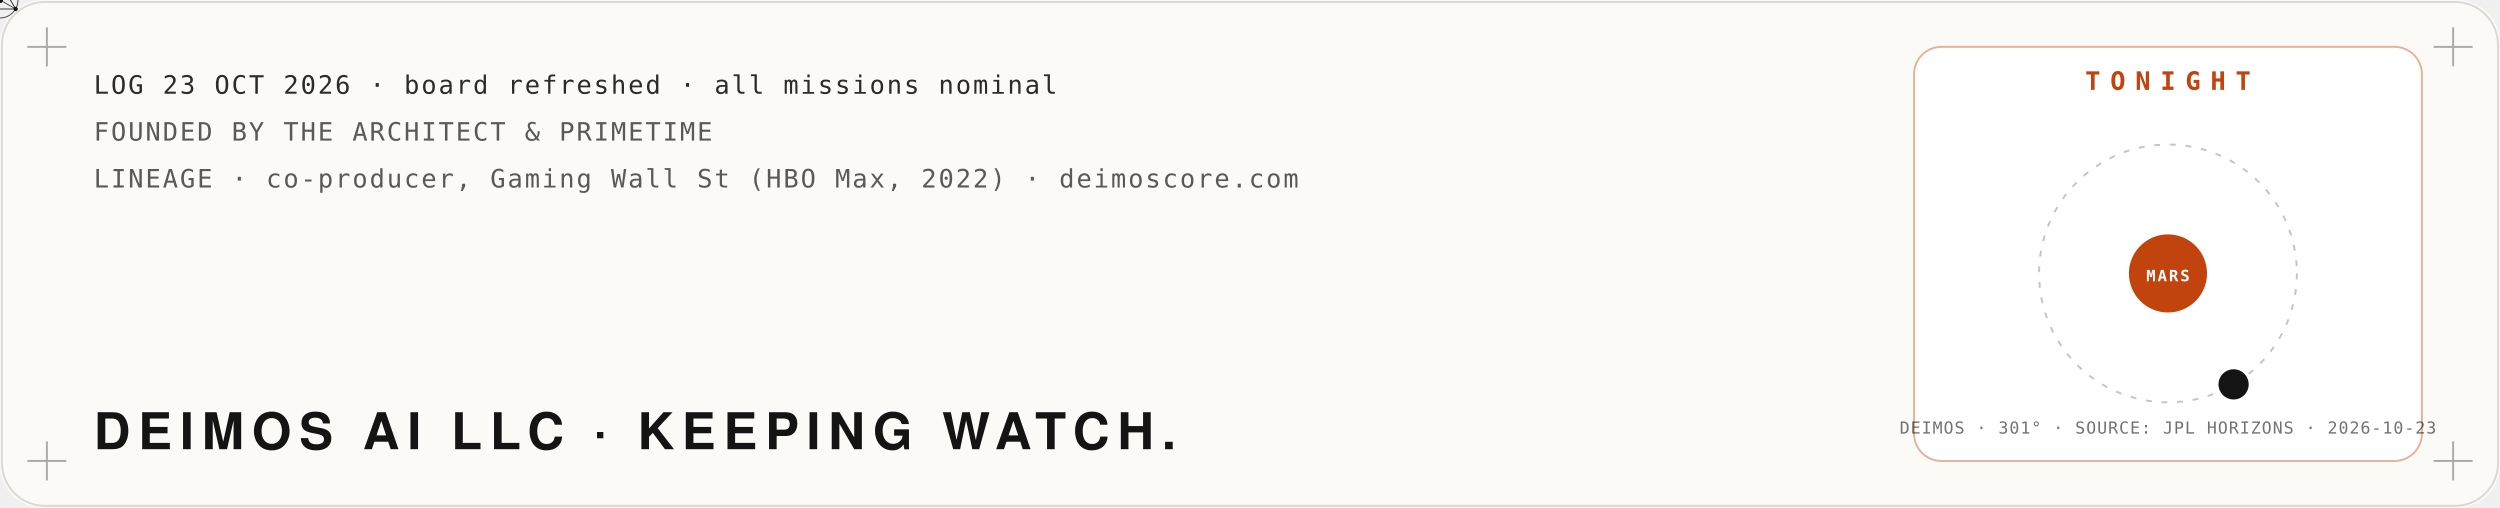
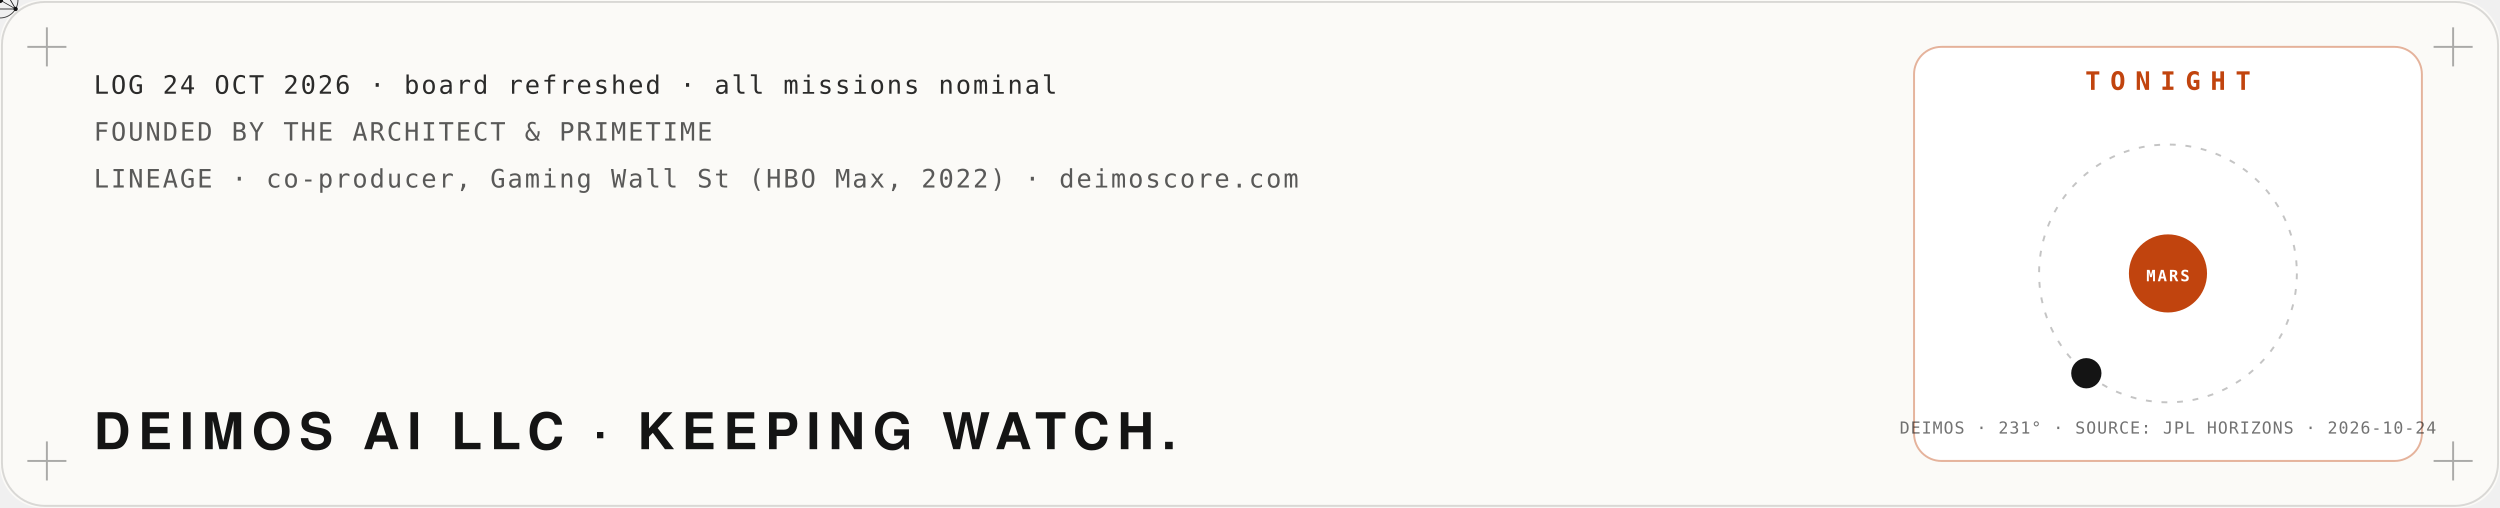
<svg xmlns="http://www.w3.org/2000/svg" viewBox="0 0 1280 260" width="1280" height="260" role="img" aria-label="Mission log: Deimos AI LLC, founded by The Architect and PrimeTime. Tonight: the moon Deimos at its real position around Mars, from NASA JPL Horizons.">
  <defs>
    <filter id="glow" x="-40%" y="-40%" width="180%" height="180%">
      <feGaussianBlur stdDeviation="4" result="b" />
      <feMerge>
        <feMergeNode in="b" />
        <feMergeNode in="SourceGraphic" />
      </feMerge>
    </filter>
    <filter id="soft" x="-60%" y="-60%" width="220%" height="220%">
      <feGaussianBlur stdDeviation="22" />
    </filter>
    <filter id="grain" x="0" y="0" width="100%" height="100%">
      <feTurbulence type="fractalNoise" baseFrequency=".9" numOctaves="2" seed="4" />
      <feColorMatrix type="saturate" values="0" />
      <feComponentTransfer>
        <feFuncA type="table" tableValues="0 .06" />
      </feComponentTransfer>
    </filter>
  </defs>
  <rect width="1280" height="260" rx="22" fill="#fbfaf7" />
  <rect x="1" y="1" width="1278" height="258" rx="22" fill="none" stroke="#141414" stroke-opacity=".15" />
  <path d="M14,24 h20 M24,14 v20" stroke="#141414" stroke-opacity=".35" />
  <path d="M1246,24 h20 M1256,14 v20" stroke="#141414" stroke-opacity=".35" />
  <path d="M14,236 h20 M24,226 v20" stroke="#141414" stroke-opacity=".35" />
  <path d="M1246,236 h20 M1256,226 v20" stroke="#141414" stroke-opacity=".35" />
  <polyline points="40,150.0 46,153.3 52,156.5 58,159.8 64,163.0 70,166.1 76,169.1 82,172.1 88,174.9 94,177.6 100,180.1 106,182.5 112,184.8 118,186.8 124,188.7 130,190.4 136,191.9 142,193.1 148,194.1 154,195.0 160,195.5 166,195.9 172,196.0 178,195.9 184,195.5 190,194.9 196,194.1 202,193.1 208,191.8 214,190.4 220,188.7 226,186.8 232,184.7 238,182.5 244,180.1 250,177.5 256,174.8 262,172.0 268,169.1 274,166.0 280,162.9 286,159.7 292,156.5 298,153.2 304,149.9 310,146.7 316,143.4 322,140.2 328,137.0 334,133.9 340,130.8 346,127.9 352,125.1 358,122.4 364,119.8 370,117.4 376,115.2 382,113.1 388,111.3 394,109.6 400,108.1 406,106.9 412,105.8 418,105.0 424,104.5 430,104.1 436,104.0 442,104.1 448,104.5 454,105.1 460,105.9 466,106.9 472,108.2 478,109.7 484,111.4 490,113.2 496,115.3 502,117.5 508,120.0 514,122.5 520,125.2 526,128.0 532,131.0 538,134.0 544,137.1 550,140.3 556,143.6 562,146.8 568,150.1 574,153.4 580,156.7 586,159.9 592,163.1 598,166.2 604,169.2 610,172.2 616,175.0 622,177.7 628,180.2 634,182.6 640,184.9 646,186.9 652,188.8 658,190.4 664,191.9 670,193.1 676,194.2 682,195.0 688,195.6 694,195.9 700,196.0 706,195.9 712,195.5 718,194.9 724,194.1 730,193.0 736,191.8 742,190.3 748,188.6 754,186.7 760,184.7 766,182.4 772,180.0 778,177.4 784,174.7 790,171.9 796,169.0 802,165.9 808,162.8 814,159.6 820,156.4 826,153.1 832,149.8 838,146.5 844,143.3 850,140.0 856,136.9 862,133.8 868,130.7 874,127.8 880,125.0 886,122.3 892,119.7 898,117.3 904,115.1 910,113.1 916,111.2 922,109.5 928,108.1 934,106.8" fill="none" stroke="#c1440e" stroke-width="2.5" stroke-dasharray="960" stroke-dashoffset="960" opacity=".85">
    <animate attributeName="stroke-dashoffset" values="960;0;0" keyTimes="0;.85;1" dur="10s" repeatCount="indefinite" />
  </polyline>
  <g>
    <animateMotion path="M40,150.0 L46,153.3 L52,156.5 L58,159.8 L64,163.0 L70,166.1 L76,169.1 L82,172.1 L88,174.9 L94,177.6 L100,180.1 L106,182.5 L112,184.8 L118,186.8 L124,188.7 L130,190.4 L136,191.9 L142,193.1 L148,194.1 L154,195.0 L160,195.5 L166,195.9 L172,196.0 L178,195.9 L184,195.5 L190,194.9 L196,194.1 L202,193.1 L208,191.8 L214,190.4 L220,188.7 L226,186.8 L232,184.7 L238,182.5 L244,180.1 L250,177.5 L256,174.8 L262,172.0 L268,169.1 L274,166.0 L280,162.9 L286,159.7 L292,156.5 L298,153.2 L304,149.9 L310,146.7 L316,143.4 L322,140.2 L328,137.0 L334,133.9 L340,130.8 L346,127.9 L352,125.1 L358,122.4 L364,119.8 L370,117.4 L376,115.2 L382,113.1 L388,111.3 L394,109.6 L400,108.1 L406,106.9 L412,105.8 L418,105.0 L424,104.5 L430,104.1 L436,104.0 L442,104.1 L448,104.5 L454,105.1 L460,105.9 L466,106.9 L472,108.2 L478,109.7 L484,111.4 L490,113.2 L496,115.3 L502,117.5 L508,120.0 L514,122.5 L520,125.2 L526,128.0 L532,131.0 L538,134.0 L544,137.1 L550,140.3 L556,143.6 L562,146.8 L568,150.1 L574,153.4 L580,156.7 L586,159.9 L592,163.1 L598,166.2 L604,169.2 L610,172.2 L616,175.0 L622,177.7 L628,180.2 L634,182.6 L640,184.9 L646,186.9 L652,188.8 L658,190.4 L664,191.9 L670,193.1 L676,194.2 L682,195.0 L688,195.6 L694,195.9 L700,196.0 L706,195.9 L712,195.5 L718,194.9 L724,194.1 L730,193.0 L736,191.8 L742,190.3 L748,188.6 L754,186.7 L760,184.7 L766,182.4 L772,180.0 L778,177.4 L784,174.7 L790,171.9 L796,169.0 L802,165.9 L808,162.8 L814,159.6 L820,156.4 L826,153.1 L832,149.8 L838,146.5 L844,143.3 L850,140.0 L856,136.9 L862,133.8 L868,130.7 L874,127.8 L880,125.0 L886,122.3 L892,119.7 L898,117.3 L904,115.1 L910,113.1 L916,111.2 L922,109.5 L928,108.1 L934,106.8" dur="10s" repeatCount="indefinite" keyPoints="0;1;1" keyTimes="0;.85;1" calcMode="linear" />
    <g fill="none" stroke="#141414" stroke-linejoin="round">
      <circle cx="0" cy="0" r="9.2" stroke-width="0.48" stroke-opacity=".8" />
      <polygon points="0.0,-9.2 -8.0,4.6 8.0,4.6" stroke-width="0.42" />
      <line x1="0" y1="0" x2="0.0" y2="-9.2" stroke-width="0.36" />
      <line x1="0" y1="0" x2="-8.0" y2="4.6" stroke-width="0.36" />
      <line x1="0" y1="0" x2="8.0" y2="4.6" stroke-width="0.36" />
    </g>
    <g fill="#141414">
      <circle cx="0.0" cy="-9.2" r="1.1" />
      <circle cx="-8.0" cy="4.6" r="1.1" />
      <circle cx="8.0" cy="4.6" r="1.1" />
      <circle cx="0" cy="0" r="1.6" />
    </g>
  </g>
-   <text x="48.0" y="48.0" fill="#141414" fill-opacity="0.9" font-family="ui-monospace,SFMono-Regular,Menlo,Consolas,monospace" font-size="13" font-weight="400" text-anchor="start" letter-spacing="1">LOG 23 OCT 2026 · board refreshed · all missions nominal</text>
+   <text x="48.0" y="48.0" fill="#141414" fill-opacity="0.9" font-family="ui-monospace,SFMono-Regular,Menlo,Consolas,monospace" font-size="13" font-weight="400" text-anchor="start" letter-spacing="1">LOG 24 OCT 2026 · board refreshed · all missions nominal</text>
  <text x="48.0" y="72.0" fill="#141414" fill-opacity="0.7" font-family="ui-monospace,SFMono-Regular,Menlo,Consolas,monospace" font-size="13" font-weight="400" text-anchor="start" letter-spacing="1">FOUNDED BY THE ARCHITECT &amp; PRIMETIME</text>
  <text x="48.0" y="96.0" fill="#141414" fill-opacity="0.7" font-family="ui-monospace,SFMono-Regular,Menlo,Consolas,monospace" font-size="13" font-weight="400" text-anchor="start" letter-spacing="1">LINEAGE · co-producer, Gaming Wall St (HBO Max, 2022) · deimoscore.com</text>
  <text x="48.0" y="230.0" fill="#141414" fill-opacity="1" font-family="'Helvetica Neue',Helvetica,Arial,sans-serif" font-size="26" font-weight="900" text-anchor="start" letter-spacing="4">DEIMOS AI LLC · KEEPING WATCH.</text>
  <rect x="980" y="24" width="260" height="212" rx="14" fill="#ffffff" stroke="#c1440e" stroke-opacity=".4" />
  <text x="1110.0" y="46.0" fill="#c1440e" fill-opacity="1" font-family="ui-monospace,SFMono-Regular,Menlo,Consolas,monospace" font-size="13" font-weight="700" text-anchor="middle" letter-spacing="5">TONIGHT</text>
  <circle cx="1110" cy="140" r="66" fill="none" stroke="#141414" stroke-opacity=".25" stroke-dasharray="3 5" />
  <circle cx="1110" cy="140" r="20" fill="#c1440e" />
  <text x="1110.0" y="144.0" fill="#fff" fill-opacity="1" font-family="ui-monospace,SFMono-Regular,Menlo,Consolas,monospace" font-size="8" font-weight="700" text-anchor="middle" letter-spacing="1">MARS</text>
-   <circle cx="1143.6" cy="196.8" r="7" fill="#141414" />
-   <circle cx="1143.6" cy="196.8" r="7" fill="none" stroke="#141414" stroke-width="1.5">
+   <circle cx="1068.2" cy="191.1" r="7" fill="#141414" />
+   <circle cx="1068.2" cy="191.1" r="7" fill="none" stroke="#141414" stroke-width="1.5">
    <animate attributeName="r" values="7;18" dur="2.4s" repeatCount="indefinite" />
    <animate attributeName="opacity" values=".8;0" dur="2.4s" repeatCount="indefinite" />
  </circle>
-   <text x="1110.0" y="222.0" fill="#141414" fill-opacity="0.6" font-family="ui-monospace,SFMono-Regular,Menlo,Consolas,monospace" font-size="8.5" font-weight="400" text-anchor="middle" letter-spacing="0.5">DEIMOS · 301° · SOURCE: JPL HORIZONS · 2026-10-23</text>
+   <text x="1110.0" y="222.0" fill="#141414" fill-opacity="0.6" font-family="ui-monospace,SFMono-Regular,Menlo,Consolas,monospace" font-size="8.5" font-weight="400" text-anchor="middle" letter-spacing="0.5">DEIMOS · 231° · SOURCE: JPL HORIZONS · 2026-10-24</text>
</svg>
